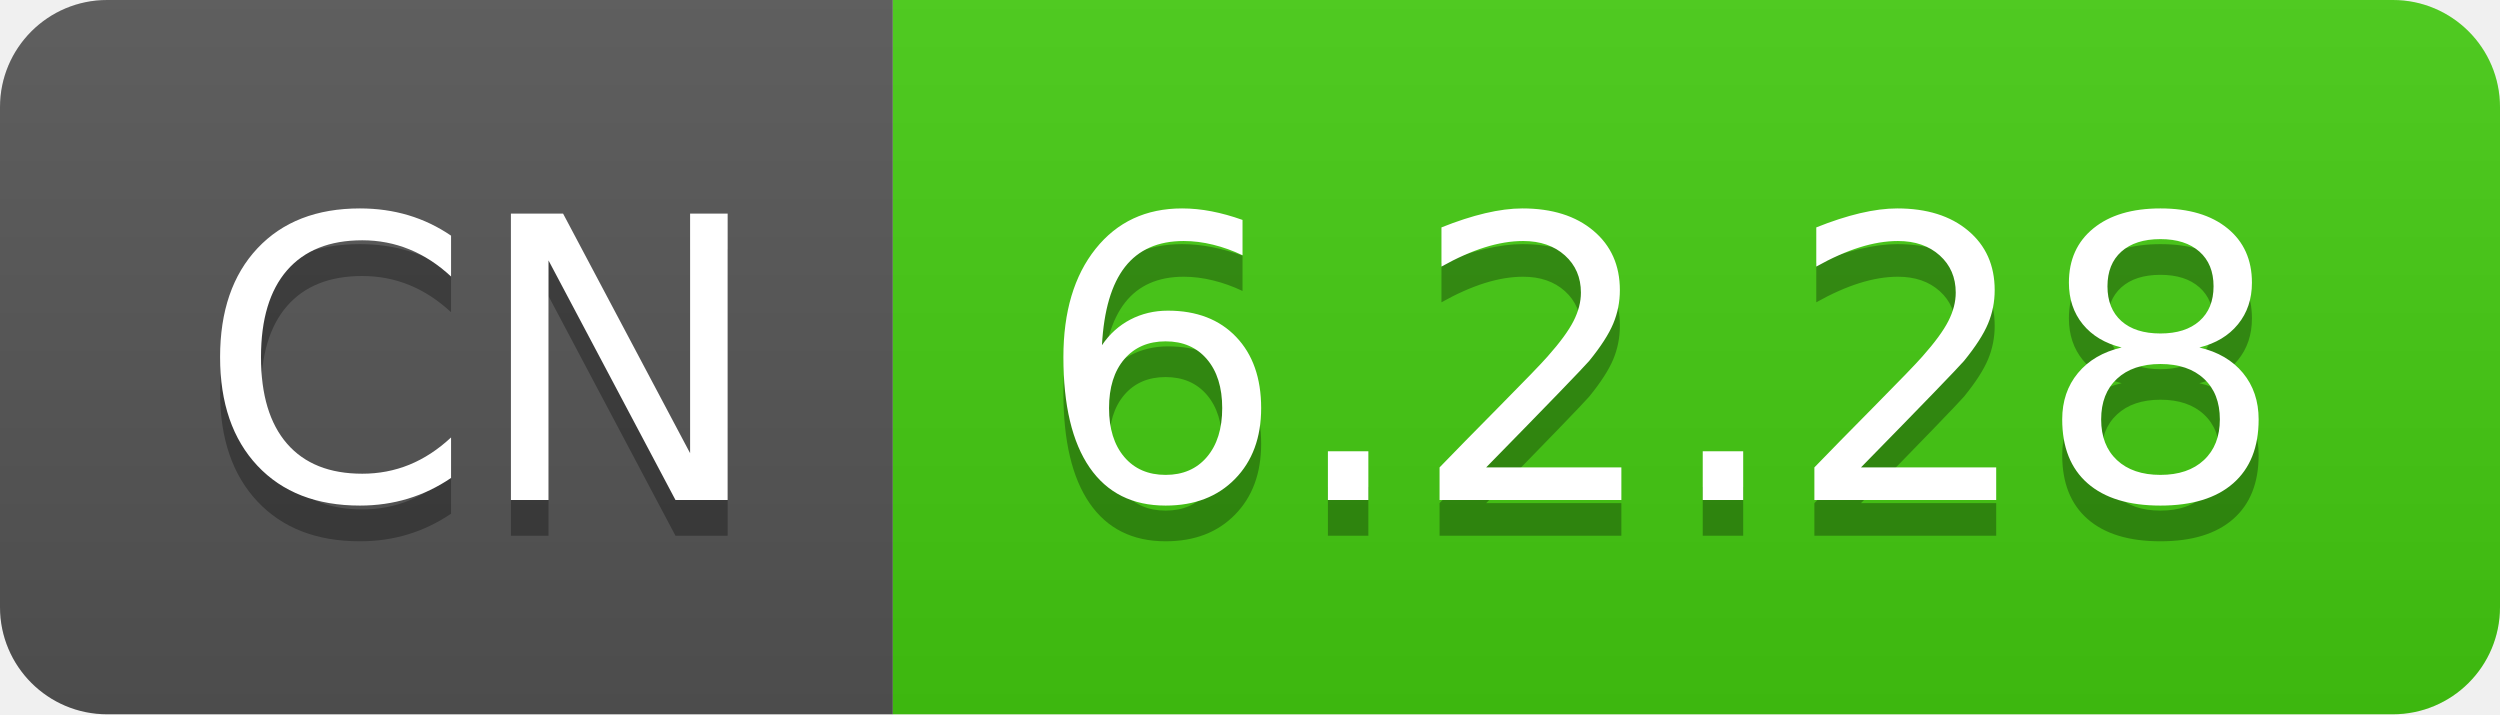
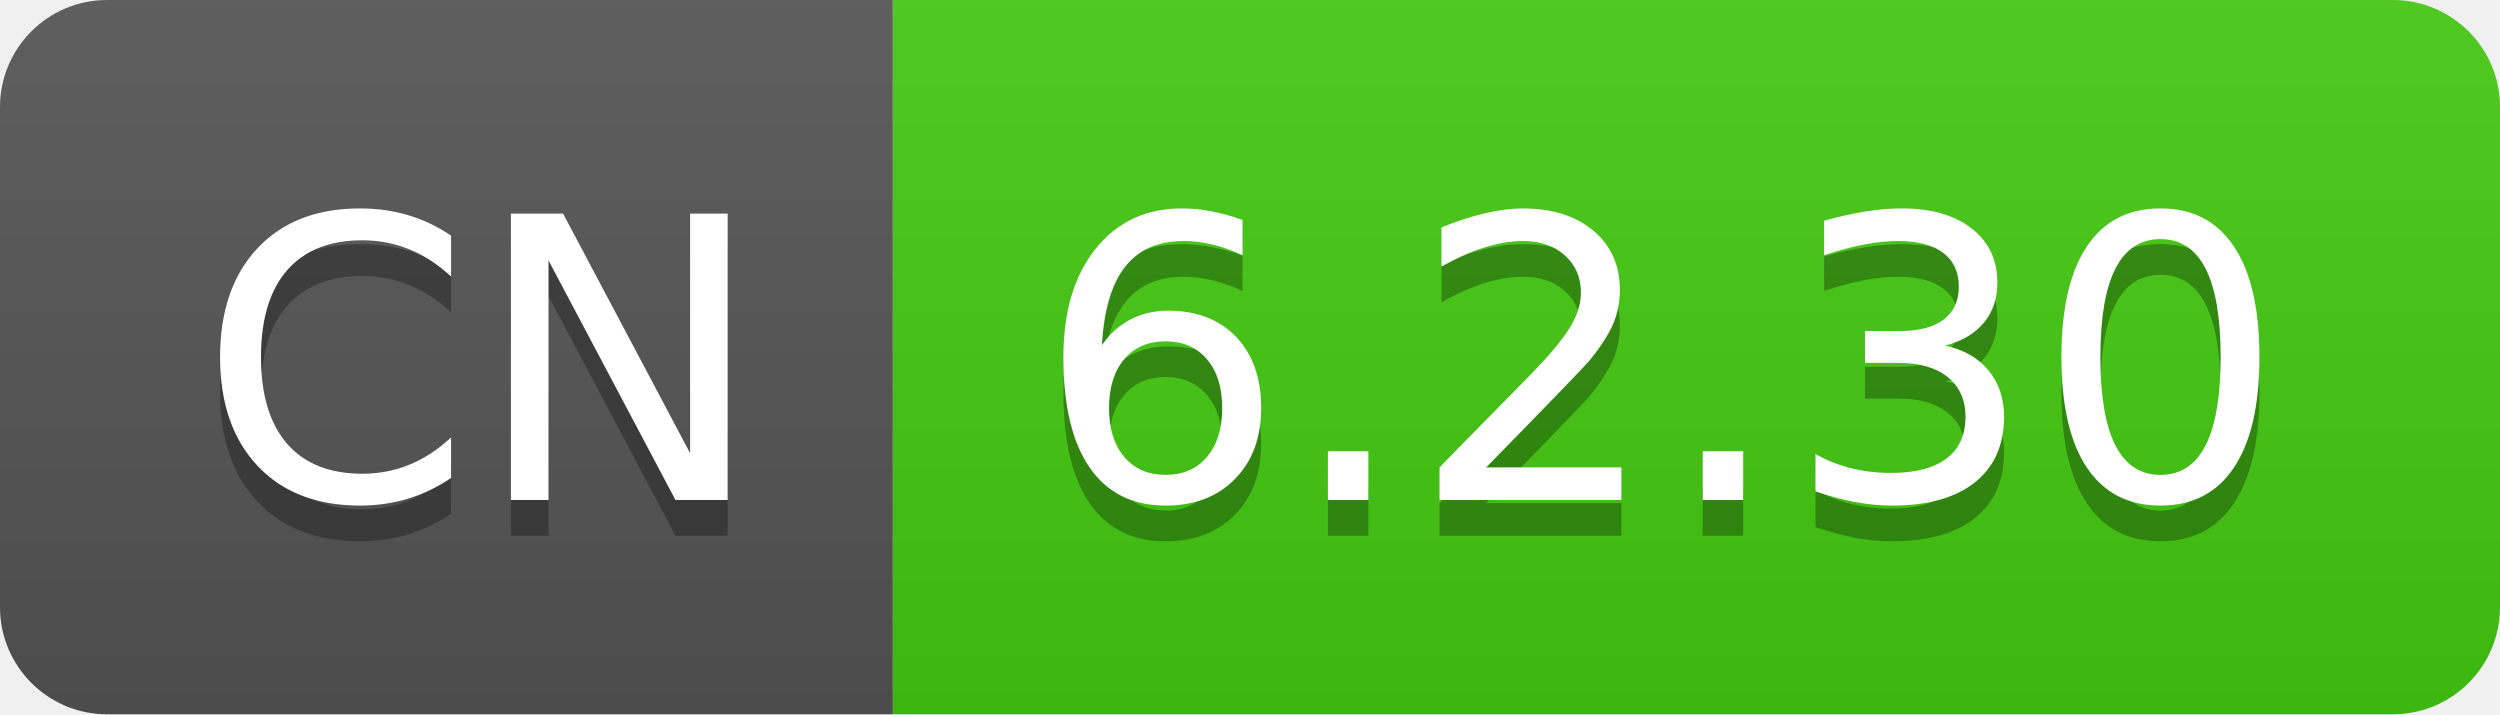
- <svg xmlns="http://www.w3.org/2000/svg" width="70" height="20" role="img" aria-label="CN: 6.2.28">
+ <svg xmlns="http://www.w3.org/2000/svg" width="70" height="20" role="img" aria-label="CN: 6.2.30">
  <linearGradient id="s" x2="0" y2="100%">
    <stop offset="0" stop-color="#bbb" stop-opacity=".1" />
    <stop offset="1" stop-opacity=".1" />
  </linearGradient>
  <clipPath id="r">
    <rect width="70" height="20" rx="3" fill="#fff" />
  </clipPath>
  <g clip-path="url(#r)">
    <rect width="25" height="20" fill="#555" />
    <rect x="25" width="45" height="20" fill="#4c1" />
    <rect width="70" height="20" fill="url(#s)" />
  </g>
  <g fill="#fff" text-anchor="middle" font-family="Verdana,Geneva,DejaVu Sans,sans-serif" text-rendering="geometricPrecision" font-size="110">
    <text aria-hidden="true" x="135" y="150" fill="#010101" fill-opacity=".3" transform="scale(.1)" textLength="150">CN</text>
    <text x="135" y="140" transform="scale(.1)" fill="#fff" textLength="150">CN</text>
-     <text aria-hidden="true" x="465" y="150" fill="#010101" fill-opacity=".3" transform="scale(.1)" textLength="350">6.2.28</text>
-     <text x="465" y="140" transform="scale(.1)" fill="#fff" textLength="350">6.2.28</text>
+     <text aria-hidden="true" x="465" y="150" fill="#010101" fill-opacity=".3" transform="scale(.1)" textLength="350">6.2.30</text>
+     <text x="465" y="140" transform="scale(.1)" fill="#fff" textLength="350">6.2.30</text>
  </g>
</svg>
